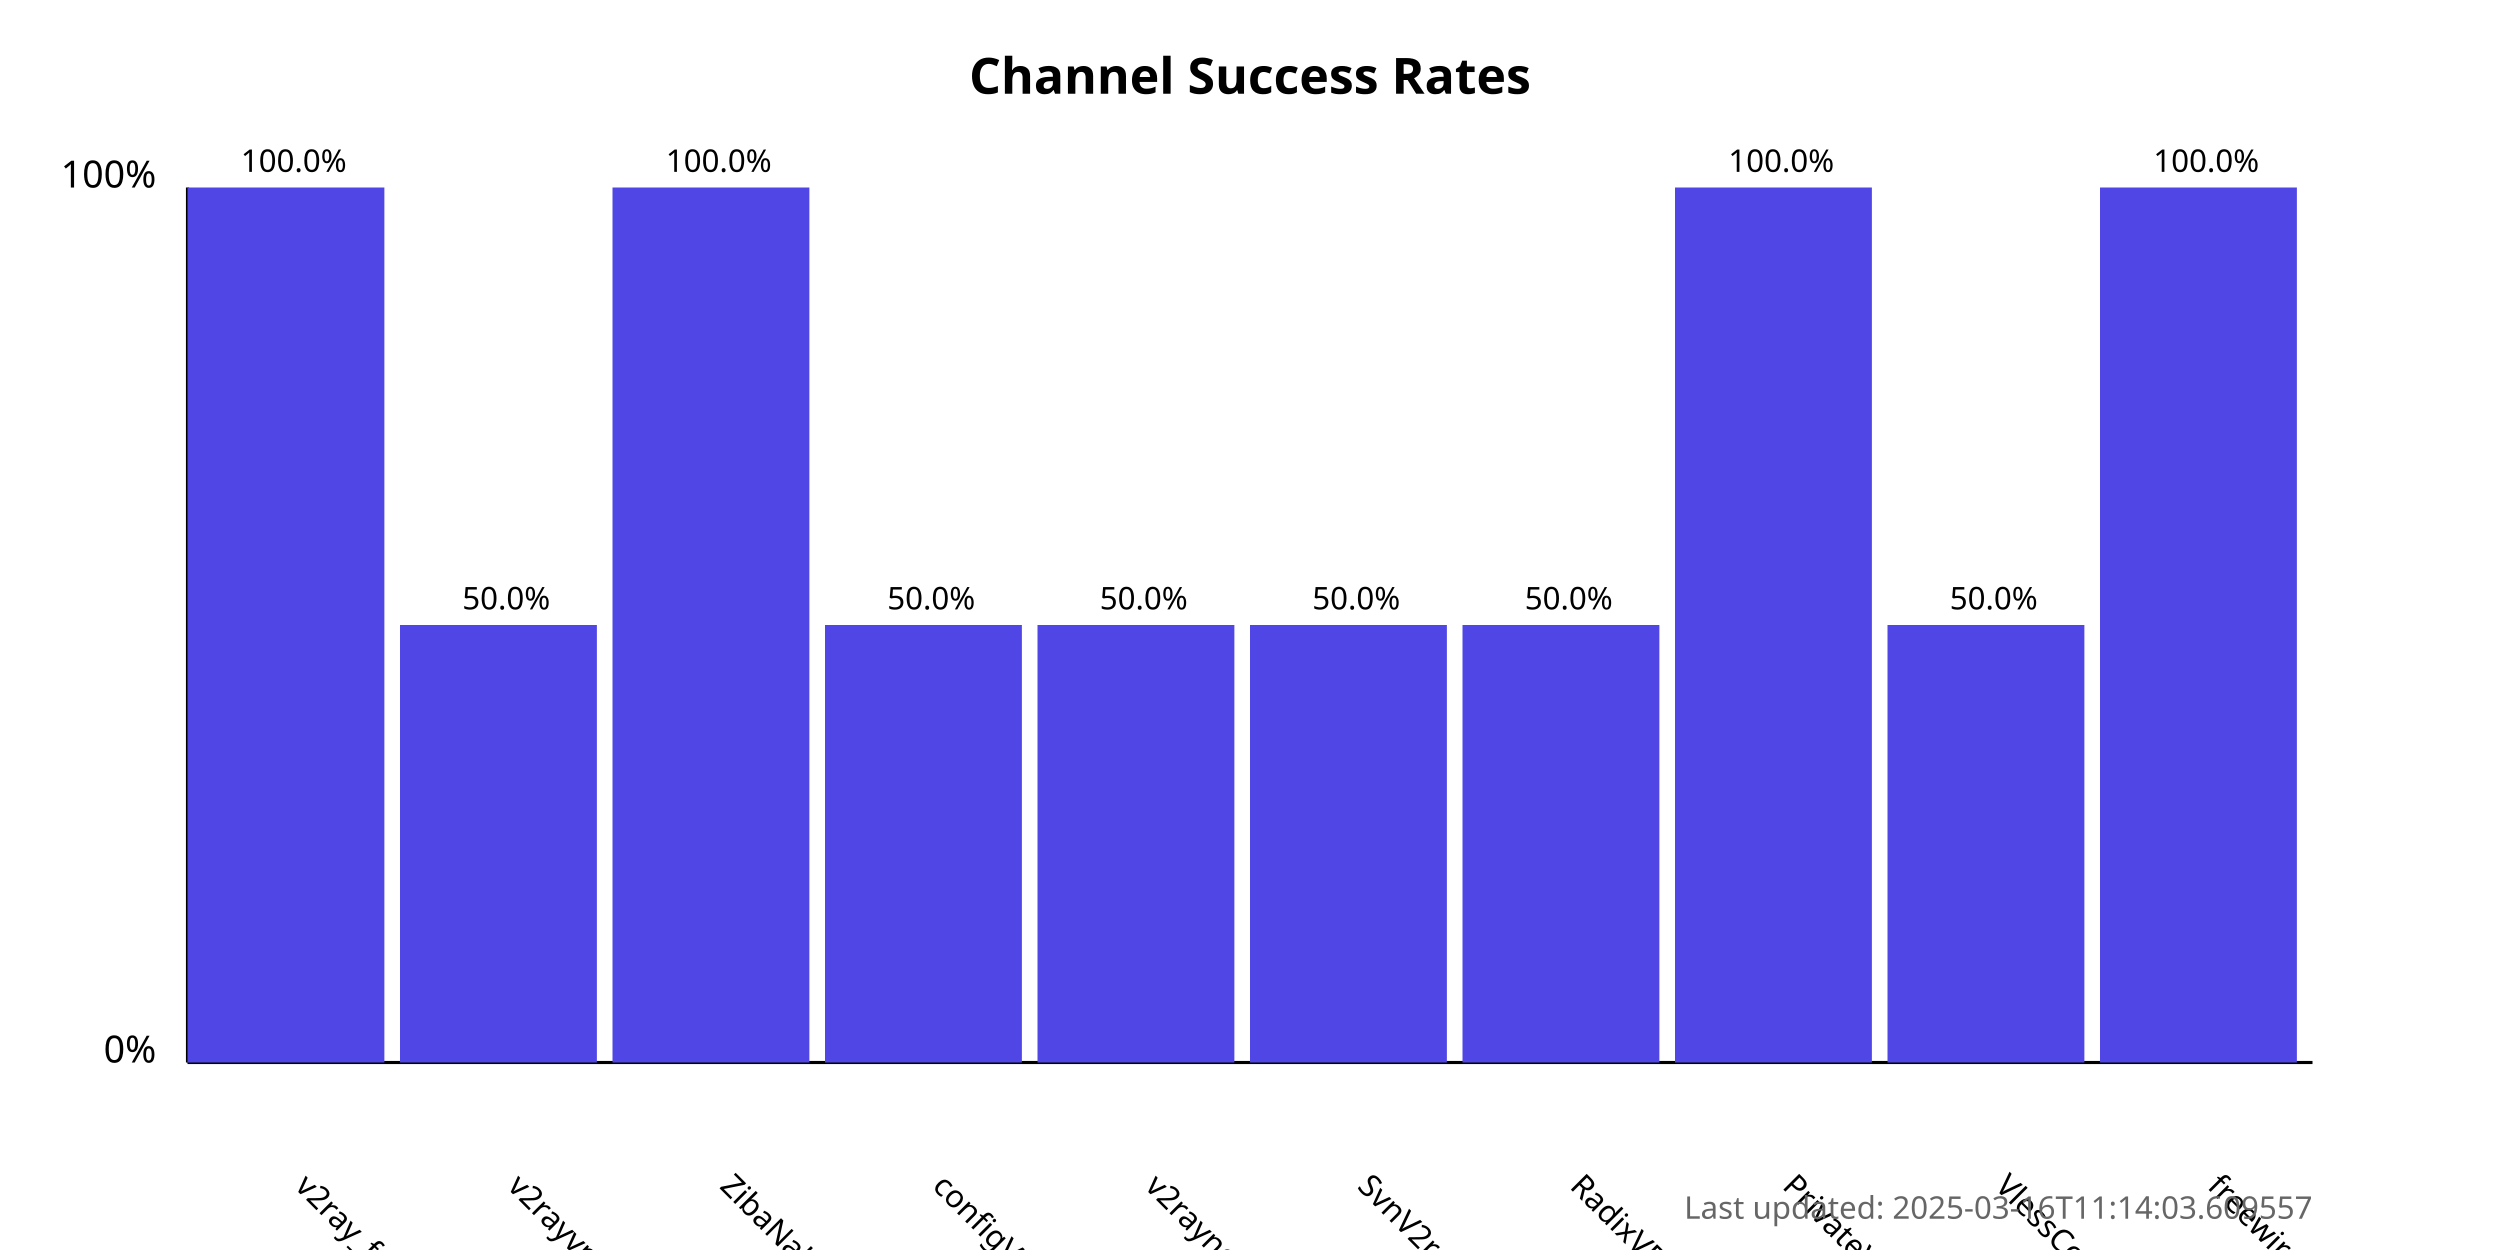
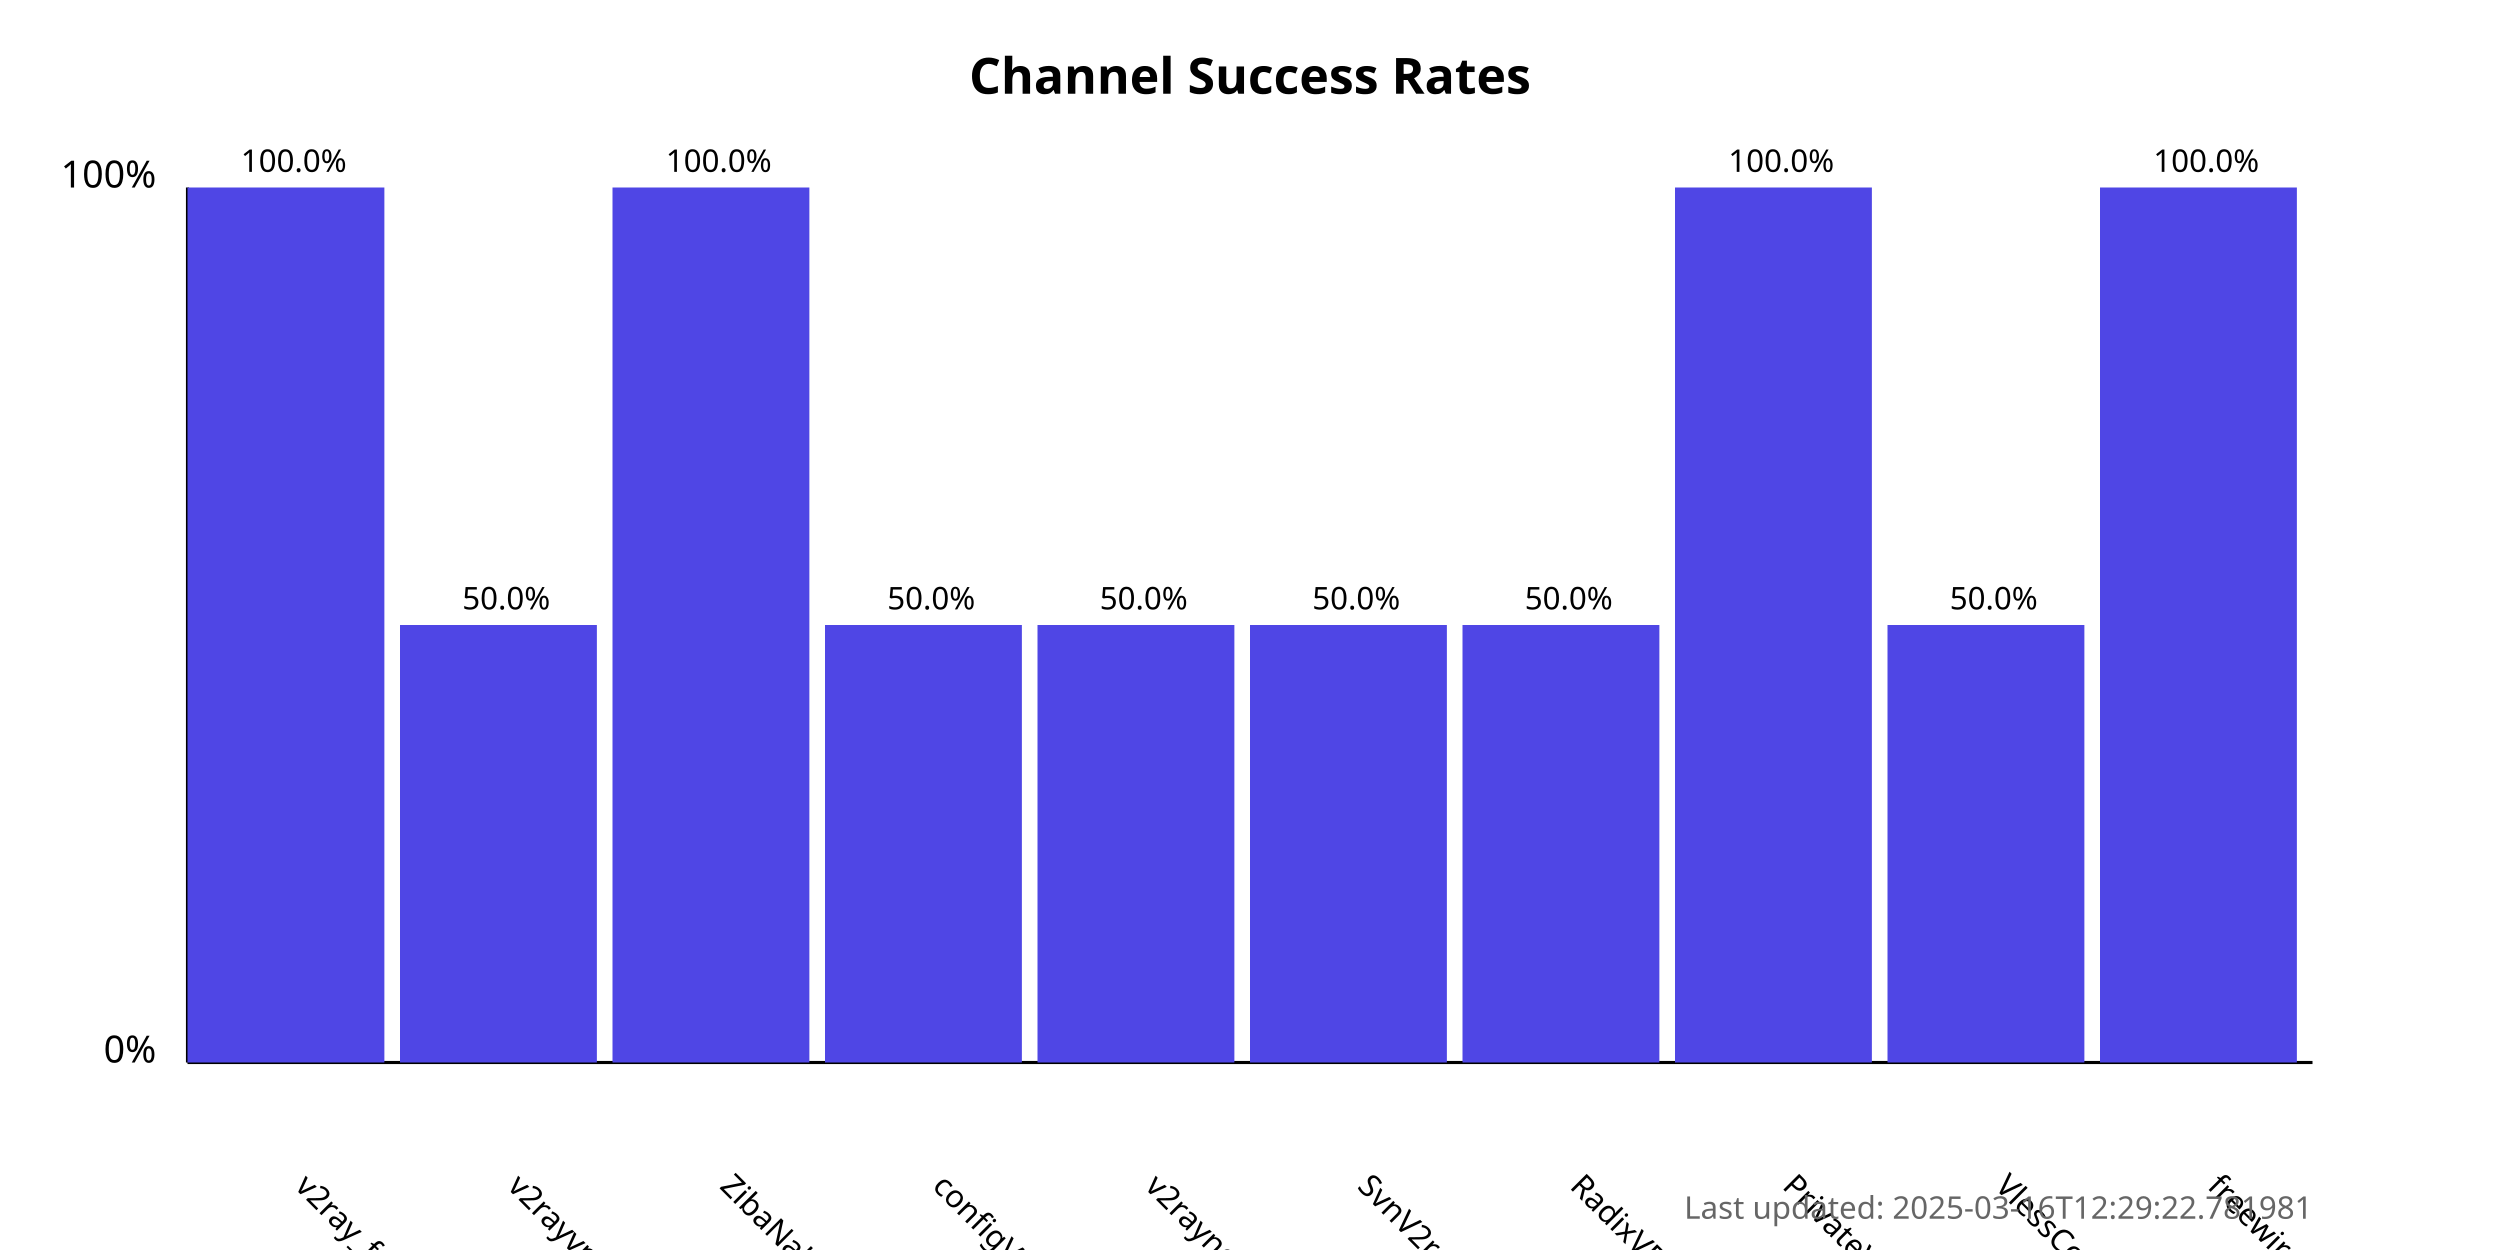
<svg xmlns="http://www.w3.org/2000/svg" width="800" height="400">
  <style>
            .chart-title { font: bold 16px sans-serif; }
            .axis-label { font: 12px sans-serif; }
            .tick-label { font: 10px sans-serif; }
            .bar { fill: #4f46e5; }
            .bar:hover { fill: #6366f1; }
            .timestamp { font: 10px sans-serif; fill: #666; }
        </style>
  <text x="400.0" y="30" text-anchor="middle" class="chart-title">
            Channel Success Rates
        </text>
  <line x1="60" y1="340" x2="60" y2="60" stroke="black" stroke-width="1" />
  <line x1="60" y1="340" x2="740" y2="340" stroke="black" stroke-width="1" />
  <text x="50" y="340" text-anchor="end" class="axis-label">0%</text>
  <text x="50" y="60" text-anchor="end" class="axis-label">100%</text>
  <g>
    <rect x="60" y="60.0" width="63.0" height="280.0" class="bar" />
    <text x="94.0" y="380" transform="rotate(45, 94.0, 380)" text-anchor="start" class="tick-label">
                v2ray_free_conf
            </text>
    <text x="94.0" y="55.0" text-anchor="middle" class="tick-label">
                100.0%
            </text>
  </g>
  <g>
    <rect x="128.0" y="200.0" width="63.0" height="140.0" class="bar" />
    <text x="162.0" y="380" transform="rotate(45, 162.0, 380)" text-anchor="start" class="tick-label">
                v2rayvpno
            </text>
    <text x="162.0" y="195.0" text-anchor="middle" class="tick-label">
                50.0%
            </text>
  </g>
  <g>
    <rect x="196.0" y="60.0" width="63.0" height="280.0" class="bar" />
    <text x="230.0" y="380" transform="rotate(45, 230.0, 380)" text-anchor="start" class="tick-label">
                ZibaNabz
            </text>
    <text x="230.0" y="55.0" text-anchor="middle" class="tick-label">
                100.0%
            </text>
  </g>
  <g>
    <rect x="264.0" y="200.0" width="63.0" height="140.0" class="bar" />
    <text x="298.0" y="380" transform="rotate(45, 298.0, 380)" text-anchor="start" class="tick-label">
                configV2rayForFree
            </text>
    <text x="298.0" y="195.0" text-anchor="middle" class="tick-label">
                50.0%
            </text>
  </g>
  <g>
    <rect x="332.0" y="200.0" width="63.0" height="140.0" class="bar" />
    <text x="366.0" y="380" transform="rotate(45, 366.0, 380)" text-anchor="start" class="tick-label">
                v2rayngvpn
            </text>
    <text x="366.0" y="195.0" text-anchor="middle" class="tick-label">
                50.0%
            </text>
  </g>
  <g>
    <rect x="400.0" y="200.0" width="63.0" height="140.0" class="bar" />
    <text x="434.0" y="380" transform="rotate(45, 434.0, 380)" text-anchor="start" class="tick-label">
                SvnV2ray
            </text>
    <text x="434.0" y="195.0" text-anchor="middle" class="tick-label">
                50.0%
            </text>
  </g>
  <g>
    <rect x="468.0" y="200.0" width="63.0" height="140.0" class="bar" />
    <text x="502.0" y="380" transform="rotate(45, 502.0, 380)" text-anchor="start" class="tick-label">
                RadixVPN
            </text>
    <text x="502.0" y="195.0" text-anchor="middle" class="tick-label">
                50.0%
            </text>
  </g>
  <g>
    <rect x="536.0" y="60.0" width="63.0" height="280.0" class="bar" />
    <text x="570.0" y="380" transform="rotate(45, 570.0, 380)" text-anchor="start" class="tick-label">
                PrivateVPNs
            </text>
    <text x="570.0" y="55.0" text-anchor="middle" class="tick-label">
                100.0%
            </text>
  </g>
  <g>
    <rect x="604.0" y="200.0" width="63.0" height="140.0" class="bar" />
    <text x="638.0" y="380" transform="rotate(45, 638.0, 380)" text-anchor="start" class="tick-label">
                VlessConfig
            </text>
    <text x="638.0" y="195.0" text-anchor="middle" class="tick-label">
                50.0%
            </text>
  </g>
  <g>
    <rect x="672.0" y="60.0" width="63.0" height="280.0" class="bar" />
    <text x="706.0" y="380" transform="rotate(45, 706.0, 380)" text-anchor="start" class="tick-label">
                freewireguard
            </text>
    <text x="706.0" y="55.0" text-anchor="middle" class="tick-label">
                100.0%
            </text>
  </g>
  <text x="740" y="390" text-anchor="end" class="timestamp">
-             Last updated: 2025-03-16T11:14:03.609557
+             Last updated: 2025-03-16T12:29:22.781981
        </text>
</svg>
